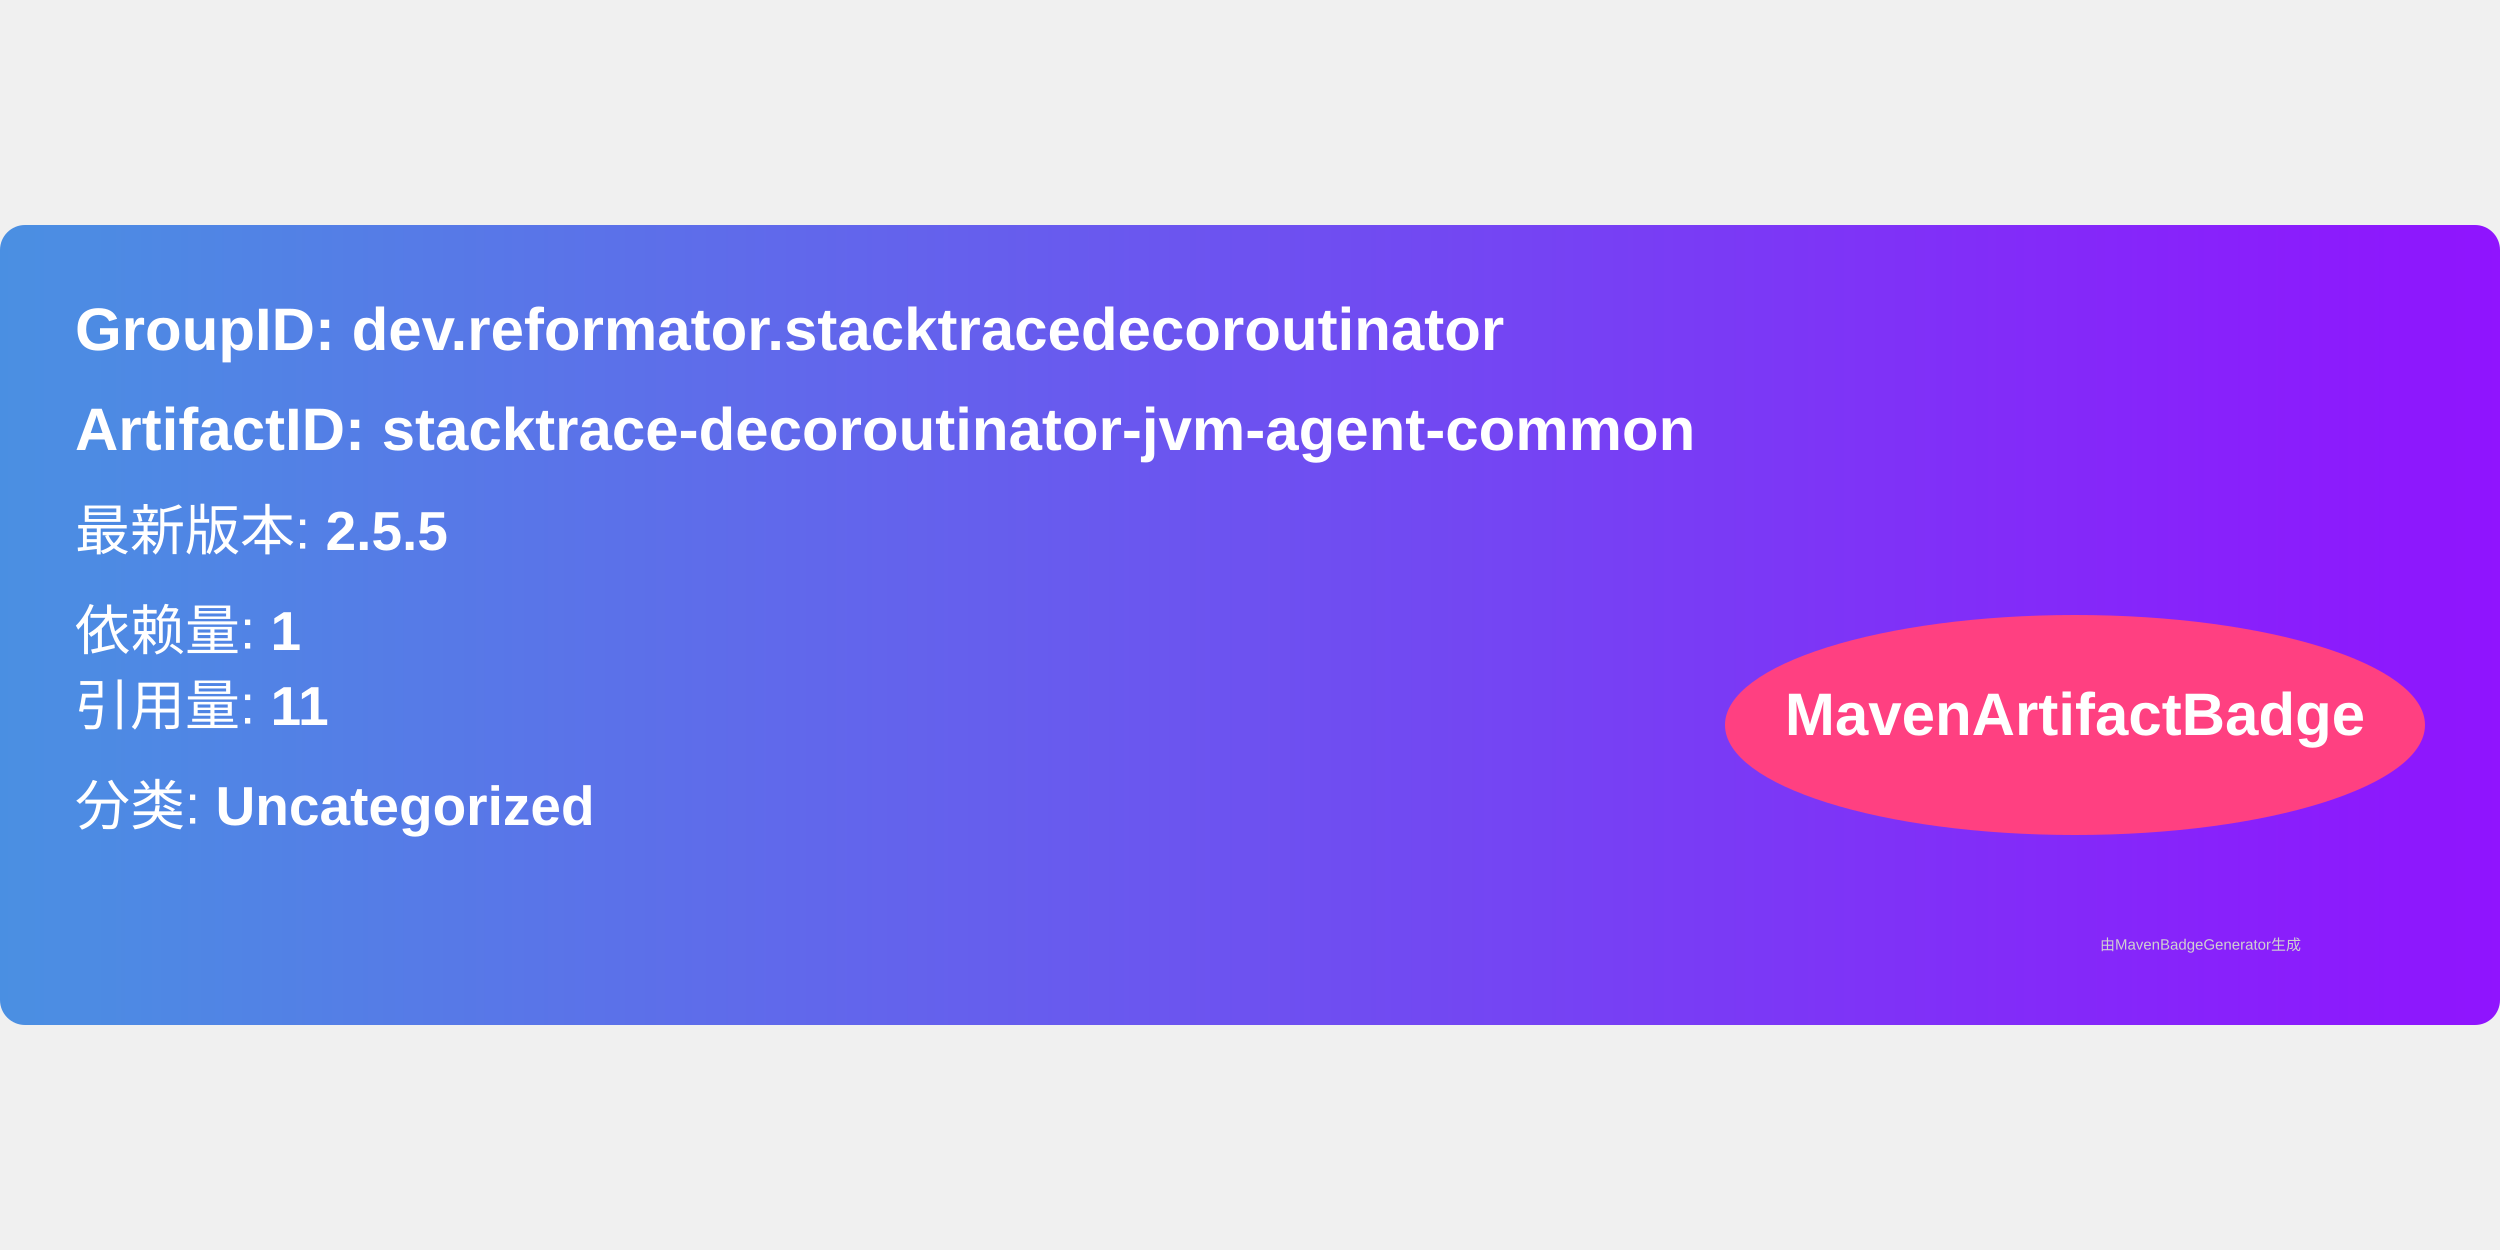
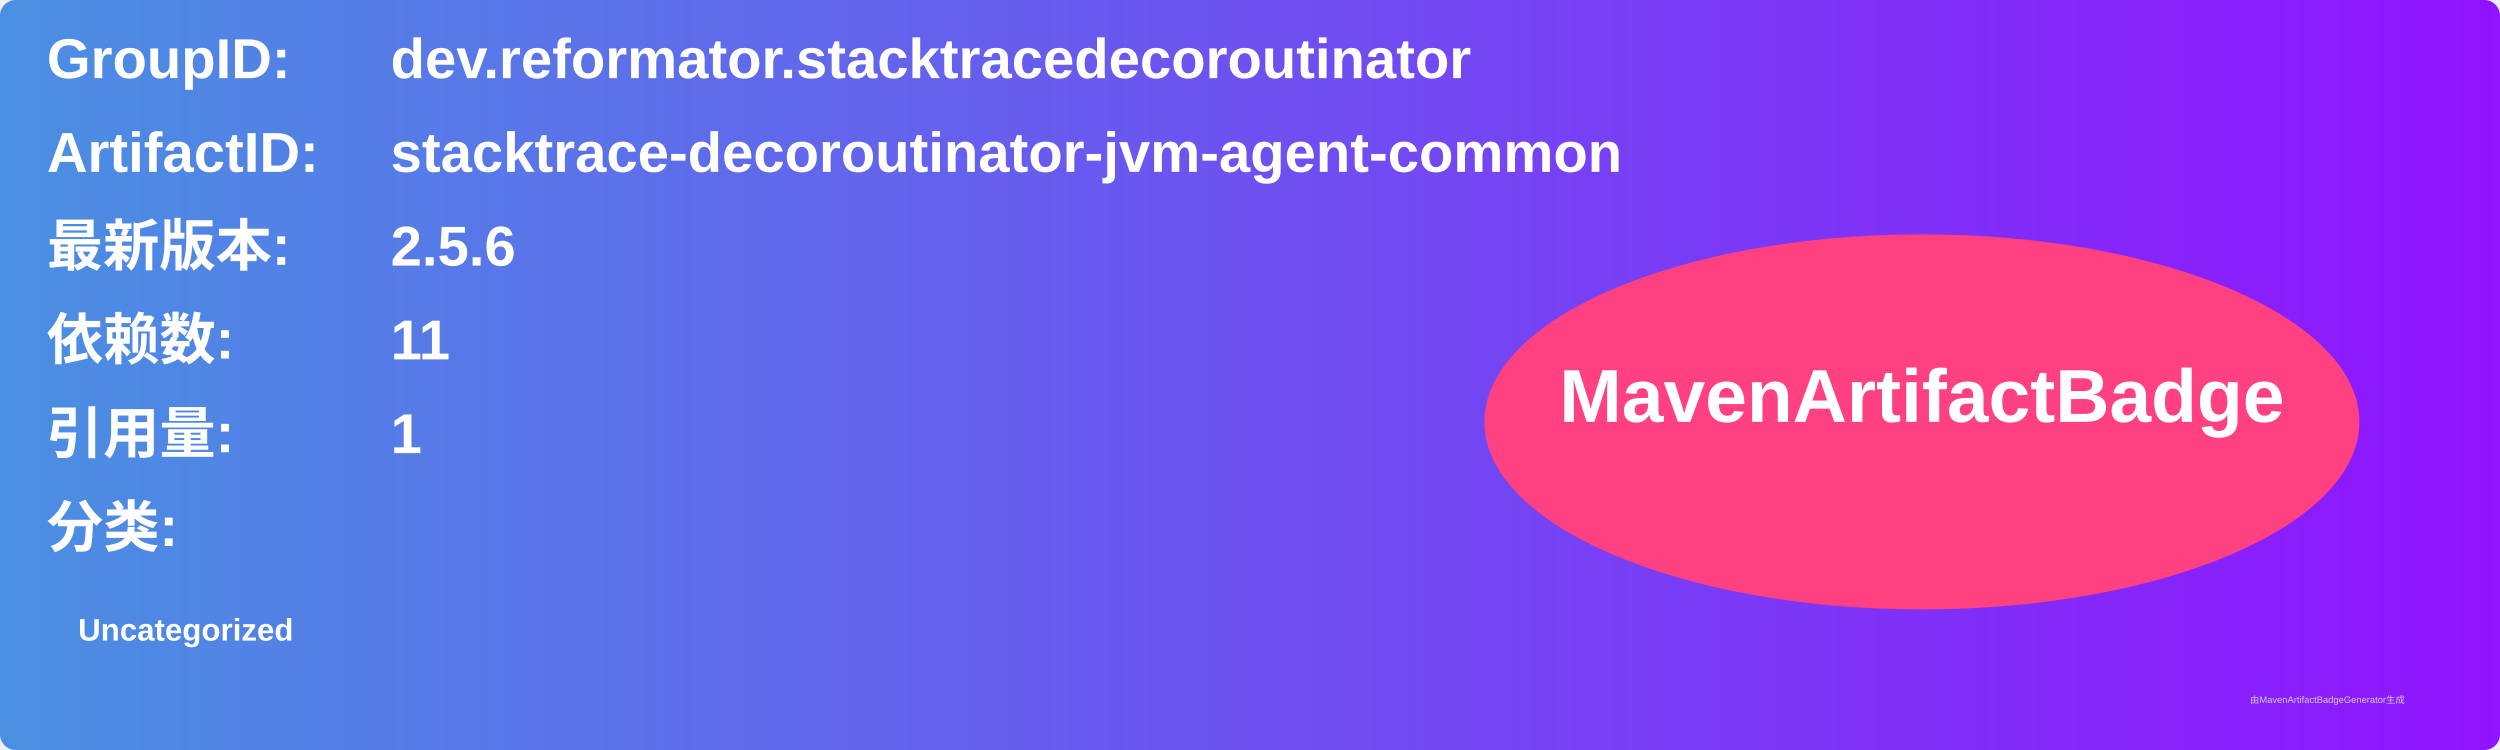
- <svg xmlns="http://www.w3.org/2000/svg" width="300" height="150" viewBox="0 0 500 160">
+ <svg xmlns="http://www.w3.org/2000/svg" width="800" height="240" viewBox="0 0 800 240">
  <linearGradient id="grad" x1="0%" y1="0%" x2="100%" y2="0%">
    <stop offset="0%" stop-color="#4a90e2" />
    <stop offset="100%" stop-color="#9013fe" />
  </linearGradient>
  <rect width="100%" height="100%" rx="5" ry="5" fill="url(#grad)" />
  <g transform="translate(15, 15)">
-     <text x="0" y="10" font-family="Arial" font-size="12" fill="white" font-weight="bold" width="260">
-       GroupID:   dev.reformator.stacktracedecoroutinator
+     <text x="0" y="10" font-family="Arial" font-size="18" fill="white" font-weight="bold" width="260">GroupID:</text>
+     <text x="110" y="10" font-family="Arial" font-size="18" fill="white" font-weight="bold" width="460">dev.reformator.stacktracedecoroutinator</text>
+     <text x="0" y="40" font-family="Arial" font-size="18" fill="white" font-weight="bold" width="260">ArtifactID:</text>
+     <text x="110" y="40" font-family="Arial" font-size="18" fill="white" font-weight="bold" width="460">stacktrace-decoroutinator-jvm-agent-common</text>
+     <text x="0" y="70" font-family="Arial" font-size="18" fill="white" font-weight="bold">最新版本:</text>
+     <text x="110" y="70" font-family="Arial" font-size="18" fill="white" font-weight="bold">
+       <tspan font-weight="bold">2.5.6</tspan>
    </text>
-     <text x="0" y="30" font-family="Arial" font-size="12" fill="white" font-weight="bold" width="260">
-       ArtifactID: stacktrace-decoroutinator-jvm-agent-common
+     <text x="0" y="100" font-family="Arial" font-size="18" fill="white" font-weight="bold">依赖数: </text>
+     <text x="110" y="100" font-family="Arial" font-size="18" fill="white">
+       <tspan font-weight="bold">11</tspan>
    </text>
-     <text x="0" y="50" font-family="Arial" font-size="11" fill="white">
-       最新版本: <tspan font-weight="bold">2.5.5</tspan>
+     <text x="0" y="130" font-family="Arial" font-size="18" fill="white" font-weight="bold">引用量: </text>
+     <text x="110" y="130" font-family="Arial" font-size="18" fill="white">
+       <tspan font-weight="bold">1</tspan>
    </text>
-     <text x="0" y="70" font-family="Arial" font-size="11" fill="white">
-       依赖量: <tspan font-weight="bold">1</tspan>
+     <text x="0" y="160" font-family="Arial" font-size="18" fill="white" font-weight="bold">分类:</text>
+     <text x="10" y="190" font-family="Arial" font-size="10" fill="white">
+       <tspan font-weight="bold">Uncategorized</tspan>
    </text>
-     <text x="0" y="85" font-family="Arial" font-size="11" fill="white">
-       引用量: <tspan font-weight="bold">11</tspan>
-     </text>
-     <text x="0" y="105" font-family="Arial" font-size="11" fill="white">
-       分类: <tspan font-weight="bold">Uncategorized</tspan>
-     </text>
-     <ellipse cx="400" cy="85" rx="70" ry="22" fill="#ff4081" />
-     <text x="400" y="87" text-anchor="middle" font-family="Arial" font-size="12" fill="white" font-weight="bold">MavenArtifactBadge</text>
+     <ellipse cx="600" cy="120" rx="140" ry="60" fill="#ff4081" />
+     <text x="600" y="120" text-anchor="middle" font-family="Arial" font-size="24" fill="white" font-weight="bold">MavenArtifactBadge</text>
  </g>
-   <text x="420" y="145" font-family="Arial" font-size="3" fill="#d0d0d0">
-     由MavenBadgeGenerator生成
-   </text>
+   <text x="720" y="225" font-family="Arial" font-size="3" fill="#d0d0d0">由MavenArtifactBadgeGenerator生成</text>
</svg>
